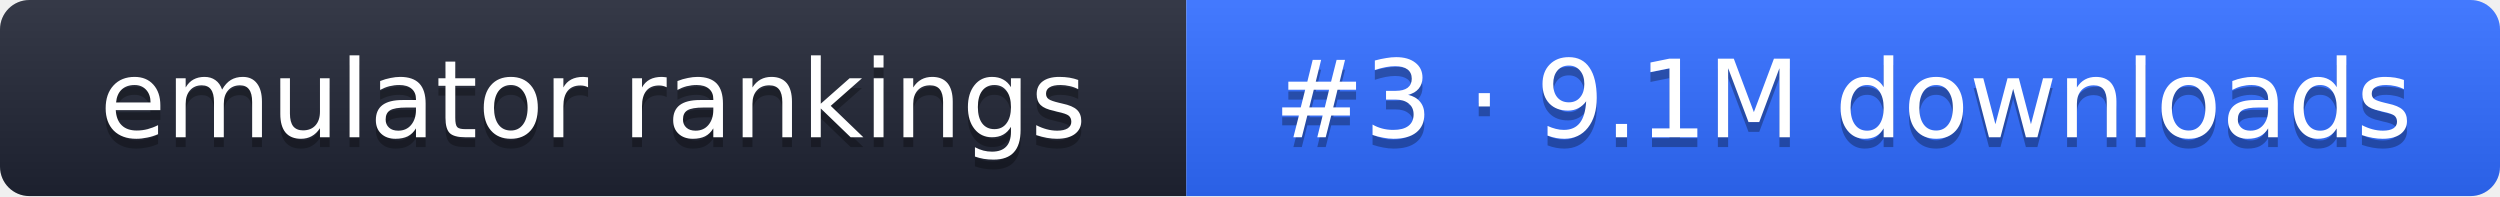
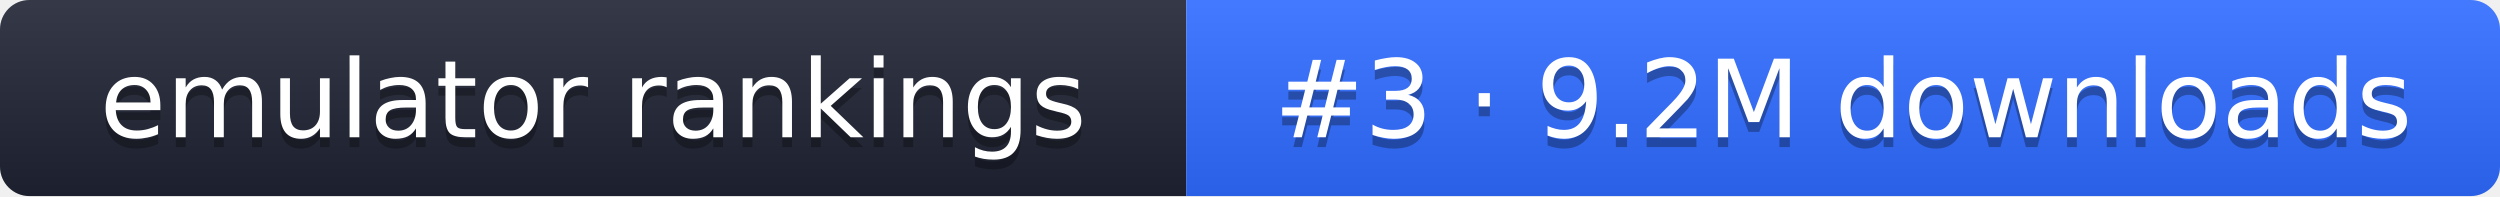
- <svg xmlns="http://www.w3.org/2000/svg" width="255" height="20" role="img" aria-label="emulator rankings: #3 · 9.1M downloads">
+ <svg xmlns="http://www.w3.org/2000/svg" width="255" height="20" role="img" aria-label="emulator rankings: #3 · 9.2M downloads">
  <linearGradient id="g" x2="0" y2="100%">
    <stop offset="0" stop-color="#fff" stop-opacity=".1" />
    <stop offset="1" stop-opacity=".1" />
  </linearGradient>
  <clipPath id="r">
    <rect width="255" height="20" rx="3" fill="#fff" />
  </clipPath>
  <g clip-path="url(#r)">
    <rect width="121" height="20" fill="#1f2433" />
    <rect x="121" width="134" height="20" fill="#2f6bff" />
    <rect width="255" height="20" fill="url(#g)" />
  </g>
  <g fill="#fff" text-anchor="middle" font-family="Verdana,DejaVu Sans,sans-serif" font-size="11">
    <text x="60.5" y="15" fill="#010101" fill-opacity=".3">emulator rankings</text>
    <text x="60.5" y="14">emulator rankings</text>
-     <text x="188" y="15" fill="#010101" fill-opacity=".3">#3 · 9.1M downloads</text>
-     <text x="188" y="14">#3 · 9.1M downloads</text>
+     <text x="188" y="15" fill="#010101" fill-opacity=".3">#3 · 9.2M downloads</text>
+     <text x="188" y="14">#3 · 9.2M downloads</text>
  </g>
</svg>
